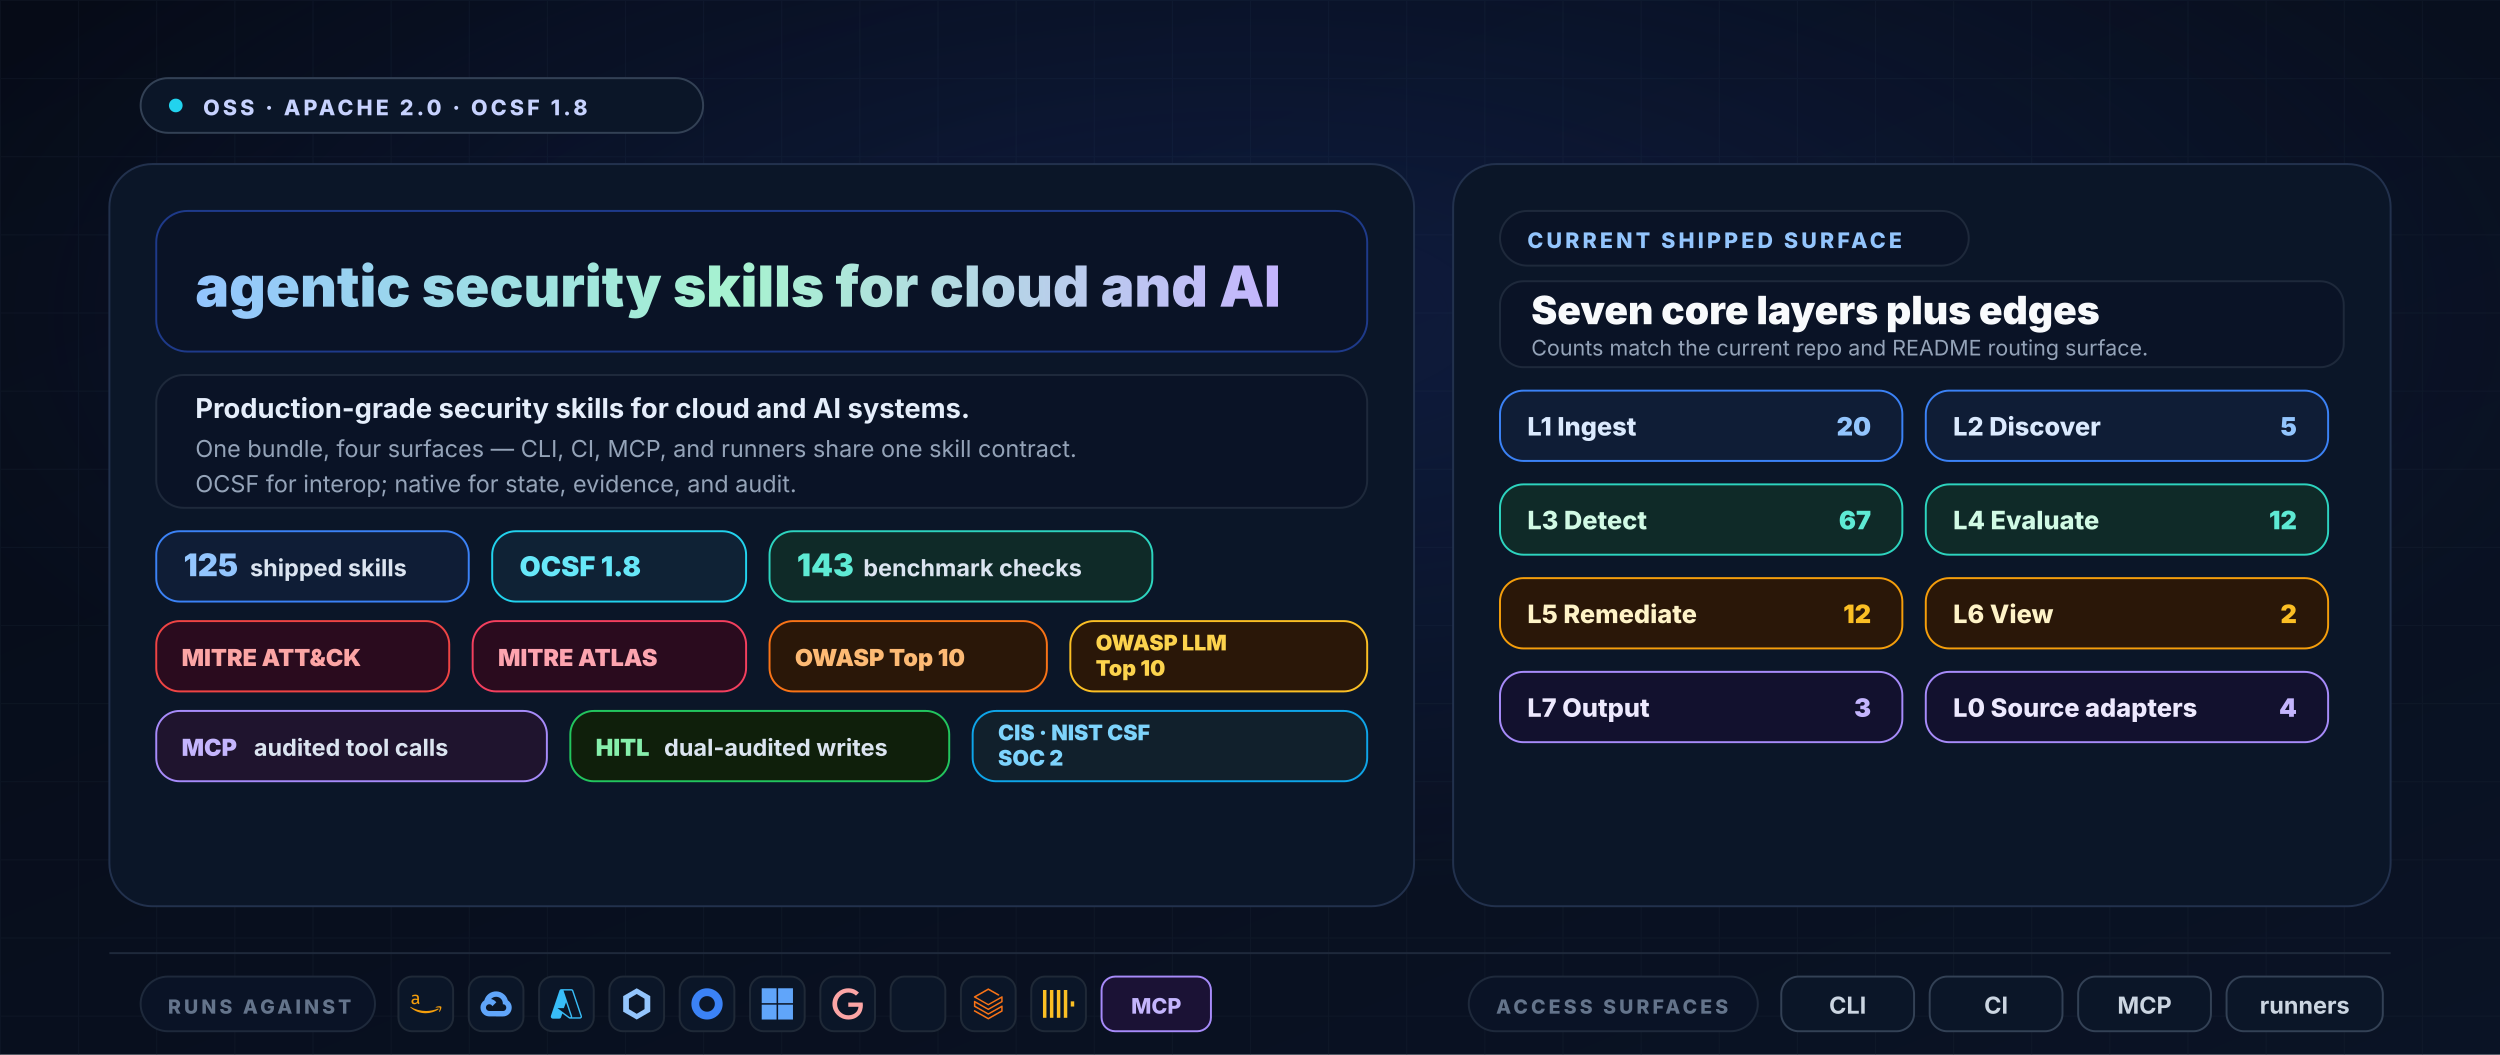
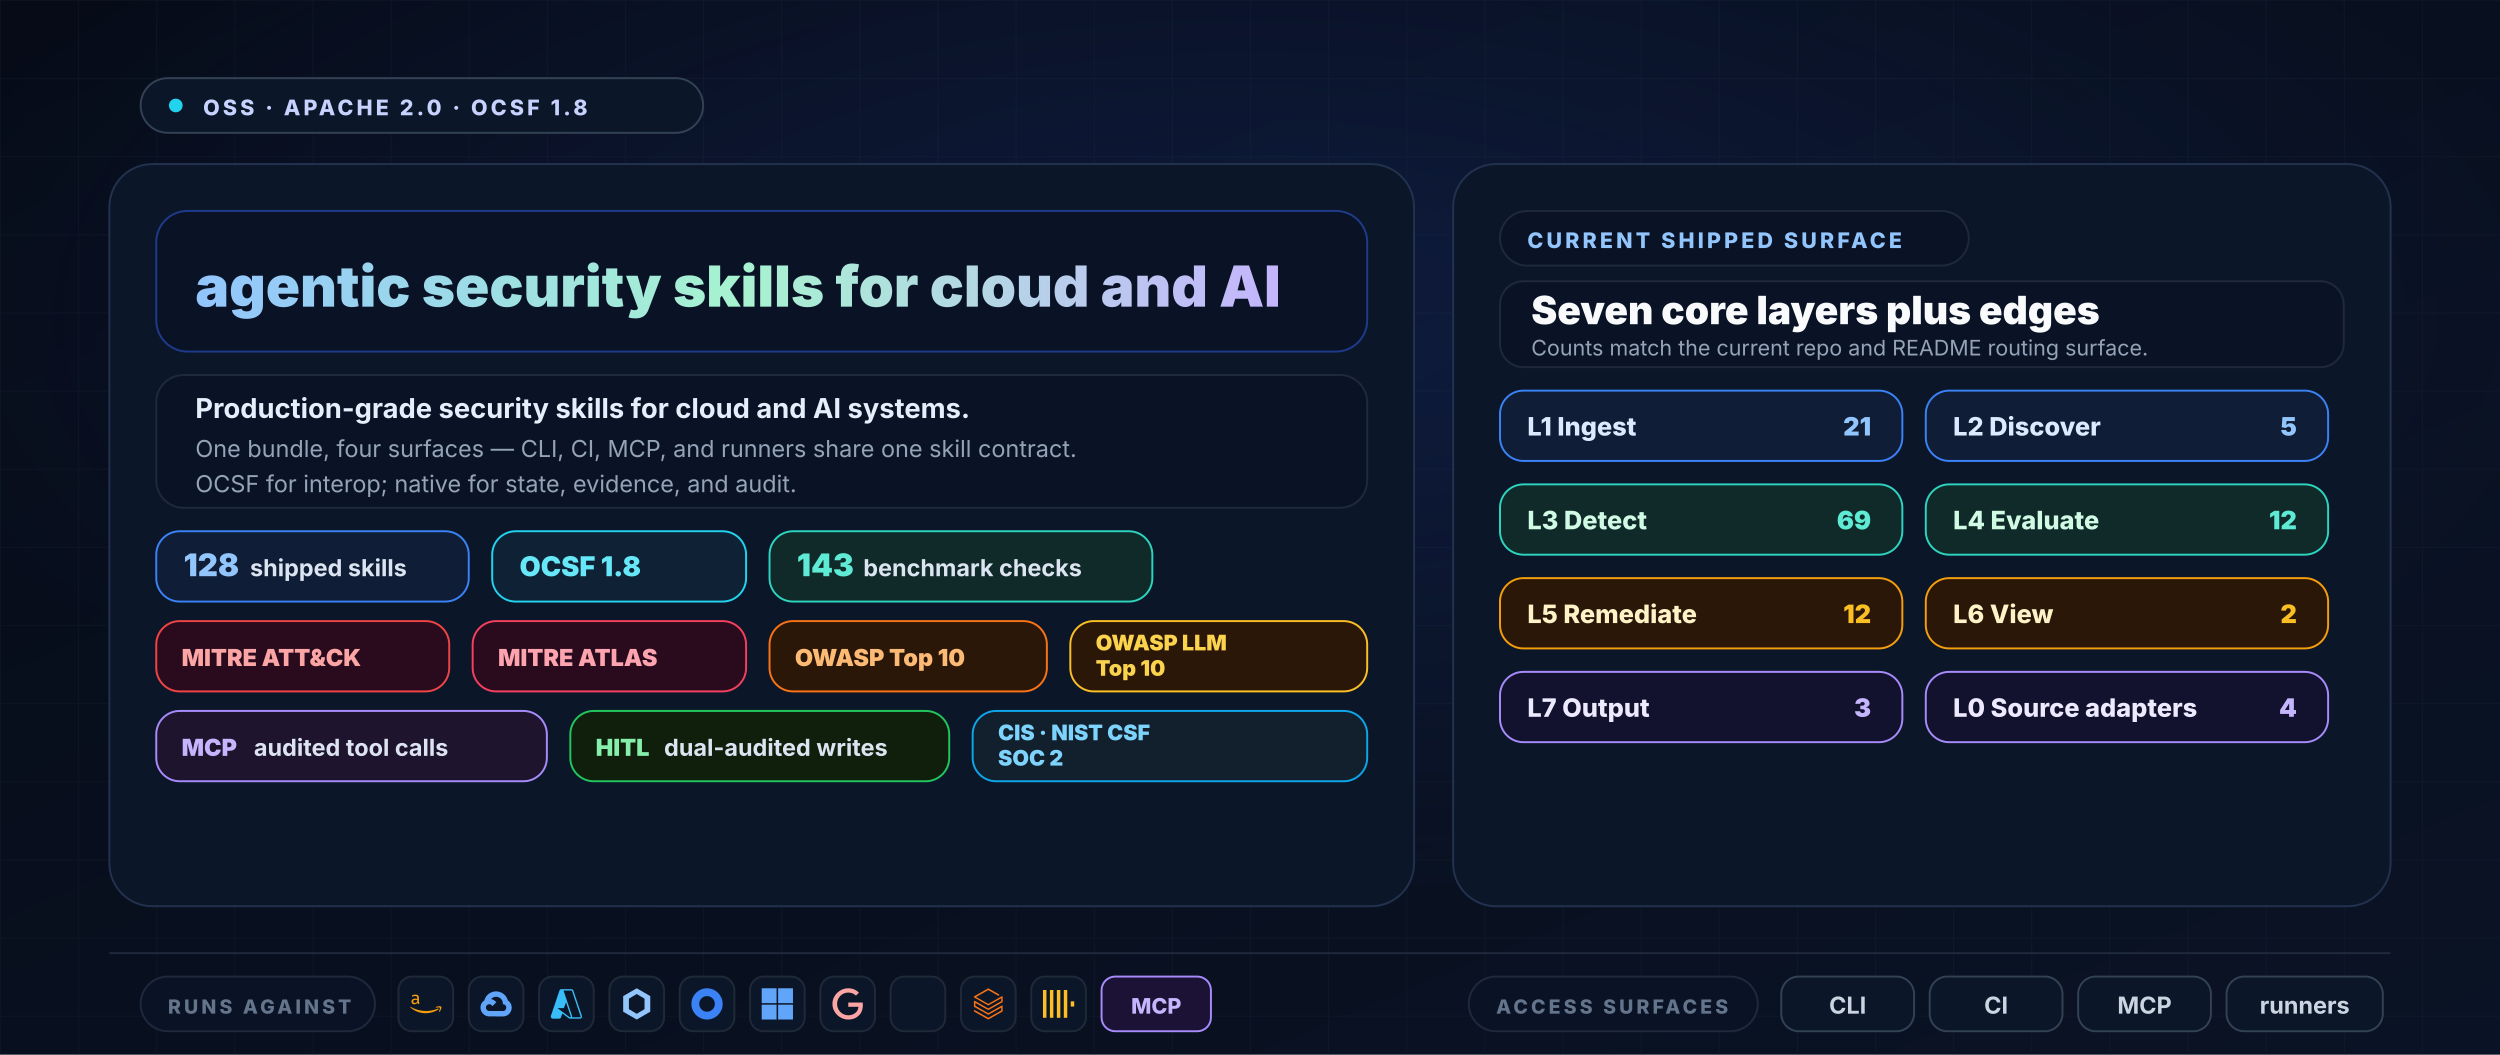
<svg xmlns="http://www.w3.org/2000/svg" width="1280" height="540" viewBox="0 0 1280 540" role="img" aria-labelledby="title desc">
  <defs>
    <linearGradient id="bg" x1="0" y1="0" x2="1" y2="1">
      <stop offset="0%" stop-color="#060b17" />
      <stop offset="100%" stop-color="#0a1325" />
    </linearGradient>
    <radialGradient id="glow" cx="50%" cy="30%" r="55%">
      <stop offset="0%" stop-color="#1e3a8a" stop-opacity="0.3" />
      <stop offset="100%" stop-color="#1e3a8a" stop-opacity="0" />
    </radialGradient>
    <linearGradient id="wordmark" x1="0" y1="0" x2="1" y2="0">
      <stop offset="0%" stop-color="#93c5fd" />
      <stop offset="50%" stop-color="#a7f3d0" />
      <stop offset="100%" stop-color="#c4b5fd" />
    </linearGradient>
    <pattern id="grid" x="0" y="0" width="40" height="40" patternUnits="userSpaceOnUse">
      <path d="M40 0H0V40" fill="none" stroke="#1e293b" stroke-opacity="0.25" stroke-width="1" />
    </pattern>
    <symbol id="aws" viewBox="0 0 24 24">
      <path fill="#f59e0b" d="M6.763 10.036c0 .296.032.535.088.71.064.176.144.368.256.576.04.063.056.127.056.183 0 .08-.048.16-.152.24l-.503.335a.383.383 0 0 1-.208.072c-.08 0-.16-.04-.239-.112a2.47 2.47 0 0 1-.287-.375 6.18 6.18 0 0 1-.248-.471c-.622.734-1.405 1.101-2.347 1.101-.67 0-1.205-.191-1.596-.574-.391-.384-.59-.894-.59-1.533 0-.678.239-1.23.726-1.644.487-.415 1.133-.623 1.955-.623.272 0 .551.024.846.064.296.04.6.104.918.176v-.583c0-.607-.127-1.03-.375-1.277-.255-.248-.686-.367-1.3-.367-.28 0-.568.031-.863.103-.295.072-.583.16-.862.272a2.287 2.287 0 0 1-.28.104.488.488 0 0 1-.127.023c-.112 0-.168-.08-.168-.247v-.391c0-.128.016-.224.056-.28a.597.597 0 0 1 .224-.167c.279-.144.614-.264 1.005-.36a4.84 4.84 0 0 1 1.246-.151c.95 0 1.644.216 2.091.647.439.43.662 1.085.662 1.963v2.586zm-3.24 1.214c.263 0 .534-.048.822-.144.287-.096.543-.271.758-.51.128-.152.224-.32.272-.512.047-.191.08-.423.08-.694v-.335a6.66 6.66 0 0 0-.735-.136 6.02 6.02 0 0 0-.75-.048c-.535 0-.926.104-1.19.32-.263.215-.39.518-.39.917 0 .375.095.655.295.846.191.2.47.296.838.296zM21.698 16.207c-2.626 1.94-6.442 2.969-9.722 2.969-4.598 0-8.74-1.7-11.87-4.526-.247-.223-.024-.527.272-.351 3.384 1.963 7.559 3.153 11.877 3.153 2.914 0 6.114-.607 9.06-1.852.439-.2.814.287.383.607zM22.792 14.961c-.336-.43-2.22-.207-3.074-.103-.255.032-.295-.192-.063-.36 1.5-1.053 3.967-.75 4.254-.399.287.36-.08 2.826-1.485 4.007-.215.184-.423.088-.327-.151.32-.79 1.03-2.57.695-2.994z" />
    </symbol>
    <symbol id="gcp" viewBox="0 0 24 24">
      <path fill="#60a5fa" d="M12.19 2.38a9.344 9.344 0 0 0-9.234 6.893c.053-.02-.055.013 0 0-3.875 2.551-3.922 8.11-.247 10.941l.006-.007-.007.03a6.717 6.717 0 0 0 4.077 1.356h5.173l.03.03h5.192c6.687.053 9.376-8.605 3.835-12.35a9.365 9.365 0 0 0-2.821-4.552l-.043.043.006-.05A9.344 9.344 0 0 0 12.19 2.38zm-.358 4.146c1.244-.04 2.518.368 3.486 1.15a5.186 5.186 0 0 1 1.862 4.078v.518c3.53-.07 3.53 5.262 0 5.193h-5.193l-.008.009v-.04H6.785a2.59 2.59 0 0 1-1.067-.23h.001a2.597 2.597 0 1 1 3.437-3.437l3.013-3.012A6.747 6.747 0 0 0 8.11 8.24c.018-.01.04-.026.054-.023a5.186 5.186 0 0 1 3.67-1.69z" />
    </symbol>
    <symbol id="azure" viewBox="0 0 24 24">
      <path fill="#38bdf8" d="M22.379 23.343a1.62 1.62 0 0 0 1.536-2.14v.002L17.35 1.76A1.62 1.62 0 0 0 15.816.657H8.184A1.62 1.62 0 0 0 6.65 1.76L.086 21.204a1.62 1.62 0 0 0 1.536 2.139h4.741a1.62 1.62 0 0 0 1.535-1.103l.977-2.892 4.947 3.675c.28.208.618.32.966.32m-3.084-12.531 3.624 10.739a.54.54 0 0 1-.51.713v-.001h-.03a.54.54 0 0 1-.322-.106l-9.287-6.9h4.853m6.313 7.006c.116-.326.13-.694.007-1.058L9.79 1.76a1.722 1.722 0 0 0-.007-.02h6.034a.54.54 0 0 1 .512.366l6.562 19.445a.54.54 0 0 1-.338.684" />
    </symbol>
    <symbol id="k8s" viewBox="0 0 24 24">
      <path fill="#93c5fd" d="M12 0L1.6 6v12L12 24l10.4-6V6L12 0zm0 4.4L18 8v8L12 19.6 6 16V8l6-3.6z" />
    </symbol>
    <symbol id="okta" viewBox="0 0 24 24">
      <path fill="#3b82f6" d="M12 0C5.389 0 0 5.35 0 12s5.35 12 12 12 12-5.35 12-12S18.611 0 12 0zm0 18c-3.325 0-6-2.675-6-6s2.675-6 6-6 6 2.675 6 6-2.675 6-6 6z" />
    </symbol>
    <symbol id="entra" viewBox="0 0 24 24">
      <path fill="#60a5fa" d="M0 0v11.408h11.408V0zm12.594 0v11.408H24V0zM0 12.594V24h11.408V12.594zm12.594 0V24H24V12.594z" />
    </symbol>
    <symbol id="google" viewBox="0 0 24 24">
      <path fill="#fca5a5" d="M12.48 10.92v3.28h7.84c-.24 1.84-.853 3.187-1.787 4.133-1.147 1.147-2.933 2.4-6.053 2.4-4.827 0-8.6-3.893-8.6-8.72s3.773-8.72 8.6-8.72c2.6 0 4.507 1.027 5.907 2.347l2.307-2.307C18.747 1.44 16.133 0 12.48 0 5.867 0 .307 5.387.307 12s5.56 12 12.173 12c3.573 0 6.267-1.173 8.373-3.36 2.16-2.16 2.84-5.213 2.84-7.667 0-.76-.053-1.467-.173-2.053H12.48z" />
    </symbol>
    <symbol id="snowflake" viewBox="0 0 24 24">
      <path fill="#7dd3fc" d="M12 2v20M5 5l14 14M19 5L5 19M2 12h20" />
    </symbol>
    <symbol id="databricks" viewBox="0 0 24 24">
      <path fill="#f97316" d="M.95 14.184L12 20.403l9.919-5.55v2.21L12 22.662l-10.484-5.96-.565.308v.77L12 24l11.05-6.218v-4.317l-.515-.309L12 19.118l-9.867-5.653v-2.21L12 16.805l11.05-6.218V6.32l-.515-.308L12 11.974 2.647 6.681 12 1.388l7.76 4.368.668-.411v-.566L12 0 .95 6.27v.72L12 13.207l9.919-5.55v2.26L12 15.52 1.516 9.56l-.565.308Z" />
    </symbol>
    <symbol id="clickhouse" viewBox="0 0 24 24">
      <path fill="#fbbf24" d="M21.333 10H24v4h-2.667ZM16 1.335h2.667v21.33H16Zm-5.333 0h2.666v21.33h-2.666ZM0 22.665V1.335h2.667v21.33zm5.333-21.33H8v21.33H5.333Z" />
    </symbol>
  </defs>
  <rect width="1280" height="540" fill="url(#bg)" />
  <rect width="1280" height="540" fill="url(#grid)" />
  <rect width="1280" height="540" fill="url(#glow)" />
  <g font-family="Inter, Segoe UI, ui-sans-serif, Arial, sans-serif">
    <g transform="translate(72,40)">
      <rect x="0" y="0" width="288" height="28" rx="14" fill="#0b1628" stroke="#334155" />
      <circle cx="18" cy="14" r="3.5" fill="#22d3ee" />
      <text x="32" y="19" fill="#c7d2fe" font-size="11" font-weight="800" letter-spacing="1.6">OSS · APACHE 2.0 · OCSF 1.8</text>
    </g>
    <rect x="56" y="84" width="668" height="380" rx="22" fill="#0b1628" stroke="#22314d" />
    <rect x="744" y="84" width="480" height="380" rx="22" fill="#0b1628" stroke="#22314d" />
    <g transform="translate(80,108)">
      <rect x="0" y="0" width="620" height="72" rx="16" fill="#0a1326" stroke="#1e3a8a" />
      <text x="20" y="49" font-size="29" font-weight="900" fill="url(#wordmark)">agentic security skills for cloud and AI</text>
    </g>
    <g transform="translate(80,192)">
      <rect x="0" y="0" width="620" height="68" rx="14" fill="#0a1326" stroke="#1e293b" />
      <text x="20" y="22" fill="#e5eefb" font-size="14" font-weight="700">Production-grade security skills for cloud and AI systems.</text>
      <text x="20" y="42" fill="#94a3b8" font-size="12">One bundle, four surfaces — CLI, CI, MCP, and runners share one skill contract.</text>
      <text x="20" y="60" fill="#94a3b8" font-size="12">OCSF for interop; native for state, evidence, and audit.</text>
    </g>
    <g transform="translate(80,272)">
      <g>
        <rect x="0" y="0" width="160" height="36" rx="12" fill="#0f1d36" stroke="#3b82f6" />
-         <text x="14" y="23" fill="#93c5fd" font-size="16" font-weight="900">125</text>
+         <text x="14" y="23" fill="#93c5fd" font-size="16" font-weight="900">128</text>
        <text x="48" y="23" fill="#dbe4f0" font-size="12" font-weight="700">shipped skills</text>
      </g>
      <g transform="translate(172,0)">
        <rect x="0" y="0" width="130" height="36" rx="12" fill="#0f2235" stroke="#22d3ee" />
        <text x="14" y="23" fill="#67e8f9" font-size="14" font-weight="900">OCSF 1.8</text>
      </g>
      <g transform="translate(314,0)">
        <rect x="0" y="0" width="196" height="36" rx="12" fill="#0f2a28" stroke="#2dd4bf" />
        <text x="14" y="23" fill="#5eead4" font-size="16" font-weight="900">143</text>
        <text x="48" y="23" fill="#dbe4f0" font-size="12" font-weight="700">benchmark checks</text>
      </g>
    </g>
    <g transform="translate(80,318)">
      <g>
        <rect x="0" y="0" width="150" height="36" rx="12" fill="#2a0b1e" stroke="#ef4444" />
        <text x="13" y="23" fill="#fca5a5" font-size="12" font-weight="900">MITRE ATT&amp;CK</text>
      </g>
      <g transform="translate(162,0)">
        <rect x="0" y="0" width="140" height="36" rx="12" fill="#2a0b1e" stroke="#f43f5e" />
        <text x="13" y="23" fill="#fda4af" font-size="12" font-weight="900">MITRE ATLAS</text>
      </g>
      <g transform="translate(314,0)">
        <rect x="0" y="0" width="142" height="36" rx="12" fill="#2a1708" stroke="#f97316" />
        <text x="13" y="23" fill="#fdba74" font-size="12" font-weight="900">OWASP Top 10</text>
      </g>
      <g transform="translate(468,0)">
        <rect x="0" y="0" width="152" height="36" rx="12" fill="#2a1708" stroke="#fbbf24" />
        <text x="13" y="15" fill="#fcd34d" font-size="11" font-weight="900">OWASP LLM</text>
        <text x="13" y="28" fill="#fcd34d" font-size="11" font-weight="900">Top 10</text>
      </g>
    </g>
    <g transform="translate(80,364)">
      <g>
        <rect x="0" y="0" width="200" height="36" rx="12" fill="#1f142e" stroke="#a78bfa" />
        <text x="13" y="23" fill="#c4b5fd" font-size="12" font-weight="900">MCP</text>
        <text x="50" y="23" fill="#dbe4f0" font-size="12" font-weight="700">audited tool calls</text>
      </g>
      <g transform="translate(212,0)">
        <rect x="0" y="0" width="194" height="36" rx="12" fill="#0f1f0b" stroke="#22c55e" />
        <text x="13" y="23" fill="#86efac" font-size="12" font-weight="900">HITL</text>
        <text x="48" y="23" fill="#dbe4f0" font-size="12" font-weight="700">dual-audited writes</text>
      </g>
      <g transform="translate(418,0)">
        <rect x="0" y="0" width="202" height="36" rx="12" fill="#11202c" stroke="#0ea5e9" />
        <text x="13" y="15" fill="#7dd3fc" font-size="11" font-weight="900">CIS · NIST CSF</text>
        <text x="13" y="28" fill="#7dd3fc" font-size="11" font-weight="900">SOC 2</text>
      </g>
    </g>
    <g transform="translate(768,108)">
      <rect x="0" y="0" width="240" height="28" rx="14" fill="#0a1326" stroke="#1e293b" />
      <text x="14" y="19" fill="#93c5fd" font-size="11" font-weight="800" letter-spacing="1.6">CURRENT SHIPPED SURFACE</text>
    </g>
    <g transform="translate(768,144)">
      <rect x="0" y="0" width="432" height="44" rx="12" fill="#0a1326" stroke="#1e293b" />
      <text x="16" y="22" fill="#f8fafc" font-size="20" font-weight="900">Seven core layers plus edges</text>
      <text x="16" y="38" fill="#94a3b8" font-size="11">Counts match the current repo and README routing surface.</text>
    </g>
    <g transform="translate(768,200)">
      <g>
        <rect x="0" y="0" width="206" height="36" rx="12" fill="#0f1d36" stroke="#3b82f6" />
        <text x="14" y="23" fill="#dbeafe" font-size="13" font-weight="800">L1 Ingest</text>
-         <text x="190" y="23" text-anchor="end" fill="#93c5fd" font-size="13" font-weight="900">20</text>
+         <text x="190" y="23" text-anchor="end" fill="#93c5fd" font-size="13" font-weight="900">21</text>
      </g>
      <g transform="translate(218,0)">
        <rect x="0" y="0" width="206" height="36" rx="12" fill="#0f1d36" stroke="#3b82f6" />
        <text x="14" y="23" fill="#dbeafe" font-size="13" font-weight="800">L2 Discover</text>
        <text x="190" y="23" text-anchor="end" fill="#93c5fd" font-size="13" font-weight="900">5</text>
      </g>
      <g transform="translate(0,48)">
        <rect x="0" y="0" width="206" height="36" rx="12" fill="#0f2a28" stroke="#2dd4bf" />
        <text x="14" y="23" fill="#d1fae5" font-size="13" font-weight="800">L3 Detect</text>
-         <text x="190" y="23" text-anchor="end" fill="#5eead4" font-size="13" font-weight="900">67</text>
+         <text x="190" y="23" text-anchor="end" fill="#5eead4" font-size="13" font-weight="900">69</text>
      </g>
      <g transform="translate(218,48)">
        <rect x="0" y="0" width="206" height="36" rx="12" fill="#0f2a28" stroke="#2dd4bf" />
        <text x="14" y="23" fill="#d1fae5" font-size="13" font-weight="800">L4 Evaluate</text>
        <text x="190" y="23" text-anchor="end" fill="#5eead4" font-size="13" font-weight="900">12</text>
      </g>
      <g transform="translate(0,96)">
        <rect x="0" y="0" width="206" height="36" rx="12" fill="#2a1708" stroke="#f59e0b" />
        <text x="14" y="23" fill="#fef3c7" font-size="13" font-weight="800">L5 Remediate</text>
        <text x="190" y="23" text-anchor="end" fill="#fbbf24" font-size="13" font-weight="900">12</text>
      </g>
      <g transform="translate(218,96)">
        <rect x="0" y="0" width="206" height="36" rx="12" fill="#2a1708" stroke="#f59e0b" />
        <text x="14" y="23" fill="#fef3c7" font-size="13" font-weight="800">L6 View</text>
        <text x="190" y="23" text-anchor="end" fill="#fbbf24" font-size="13" font-weight="900">2</text>
      </g>
      <g transform="translate(0,144)">
        <rect x="0" y="0" width="206" height="36" rx="12" fill="#12112e" stroke="#a78bfa" />
        <text x="14" y="23" fill="#ede9fe" font-size="13" font-weight="800">L7 Output</text>
        <text x="190" y="23" text-anchor="end" fill="#c4b5fd" font-size="13" font-weight="900">3</text>
      </g>
      <g transform="translate(218,144)">
        <rect x="0" y="0" width="206" height="36" rx="12" fill="#12112e" stroke="#a78bfa" />
        <text x="14" y="23" fill="#ede9fe" font-size="13" font-weight="800">L0 Source adapters</text>
        <text x="190" y="23" text-anchor="end" fill="#c4b5fd" font-size="13" font-weight="900">4</text>
      </g>
    </g>
    <line x1="56" y1="488" x2="1224" y2="488" stroke="#1e293b" stroke-width="1" />
    <g transform="translate(72,500)">
      <rect x="0" y="0" width="120" height="28" rx="14" fill="#0a1326" stroke="#1e293b" />
      <text x="14" y="19" fill="#64748b" font-size="10" font-weight="800" letter-spacing="1.6">RUNS AGAINST</text>
    </g>
    <g transform="translate(204,500)">
      <g>
        <rect x="0" y="0" width="28" height="28" rx="7" fill="#0b1628" stroke="#1f2937" />
        <use href="#aws" x="6" y="6" width="16" height="16" />
      </g>
      <g transform="translate(36,0)">
        <rect x="0" y="0" width="28" height="28" rx="7" fill="#0b1628" stroke="#1f2937" />
        <use href="#gcp" x="6" y="6" width="16" height="16" />
      </g>
      <g transform="translate(72,0)">
        <rect x="0" y="0" width="28" height="28" rx="7" fill="#0b1628" stroke="#1f2937" />
        <use href="#azure" x="6" y="6" width="16" height="16" />
      </g>
      <g transform="translate(108,0)">
        <rect x="0" y="0" width="28" height="28" rx="7" fill="#0b1628" stroke="#1f2937" />
        <use href="#k8s" x="6" y="6" width="16" height="16" />
      </g>
      <g transform="translate(144,0)">
        <rect x="0" y="0" width="28" height="28" rx="7" fill="#0b1628" stroke="#1f2937" />
        <use href="#okta" x="6" y="6" width="16" height="16" />
      </g>
      <g transform="translate(180,0)">
        <rect x="0" y="0" width="28" height="28" rx="7" fill="#0b1628" stroke="#1f2937" />
        <use href="#entra" x="6" y="6" width="16" height="16" />
      </g>
      <g transform="translate(216,0)">
        <rect x="0" y="0" width="28" height="28" rx="7" fill="#0b1628" stroke="#1f2937" />
        <use href="#google" x="6" y="6" width="16" height="16" />
      </g>
      <g transform="translate(252,0)">
        <rect x="0" y="0" width="28" height="28" rx="7" fill="#0b1628" stroke="#1f2937" />
        <use href="#snowflake" x="6" y="6" width="16" height="16" />
      </g>
      <g transform="translate(288,0)">
        <rect x="0" y="0" width="28" height="28" rx="7" fill="#0b1628" stroke="#1f2937" />
        <use href="#databricks" x="6" y="6" width="16" height="16" />
      </g>
      <g transform="translate(324,0)">
        <rect x="0" y="0" width="28" height="28" rx="7" fill="#0b1628" stroke="#1f2937" />
        <use href="#clickhouse" x="6" y="6" width="16" height="16" />
      </g>
      <g transform="translate(360,0)">
        <rect x="0" y="0" width="56" height="28" rx="7" fill="#1b1235" stroke="#a78bfa" />
        <text x="28" y="19" text-anchor="middle" fill="#c4b5fd" font-size="11" font-weight="800">MCP</text>
      </g>
    </g>
    <g transform="translate(752,500)">
      <rect x="0" y="0" width="148" height="28" rx="14" fill="#0a1326" stroke="#1e293b" />
      <text x="14" y="19" fill="#64748b" font-size="10" font-weight="800" letter-spacing="1.6">ACCESS SURFACES</text>
    </g>
    <g transform="translate(912,500)">
      <rect x="0" y="0" width="68" height="28" rx="9" fill="#0b1628" stroke="#334155" />
      <text x="34" y="19" text-anchor="middle" fill="#cbd5e1" font-size="12" font-weight="700">CLI</text>
      <rect x="76" y="0" width="68" height="28" rx="9" fill="#0b1628" stroke="#334155" />
      <text x="110" y="19" text-anchor="middle" fill="#cbd5e1" font-size="12" font-weight="700">CI</text>
      <rect x="152" y="0" width="68" height="28" rx="9" fill="#0b1628" stroke="#334155" />
      <text x="186" y="19" text-anchor="middle" fill="#cbd5e1" font-size="12" font-weight="700">MCP</text>
      <rect x="228" y="0" width="80" height="28" rx="9" fill="#0b1628" stroke="#334155" />
      <text x="268" y="19" text-anchor="middle" fill="#cbd5e1" font-size="12" font-weight="700">runners</text>
    </g>
  </g>
</svg>
